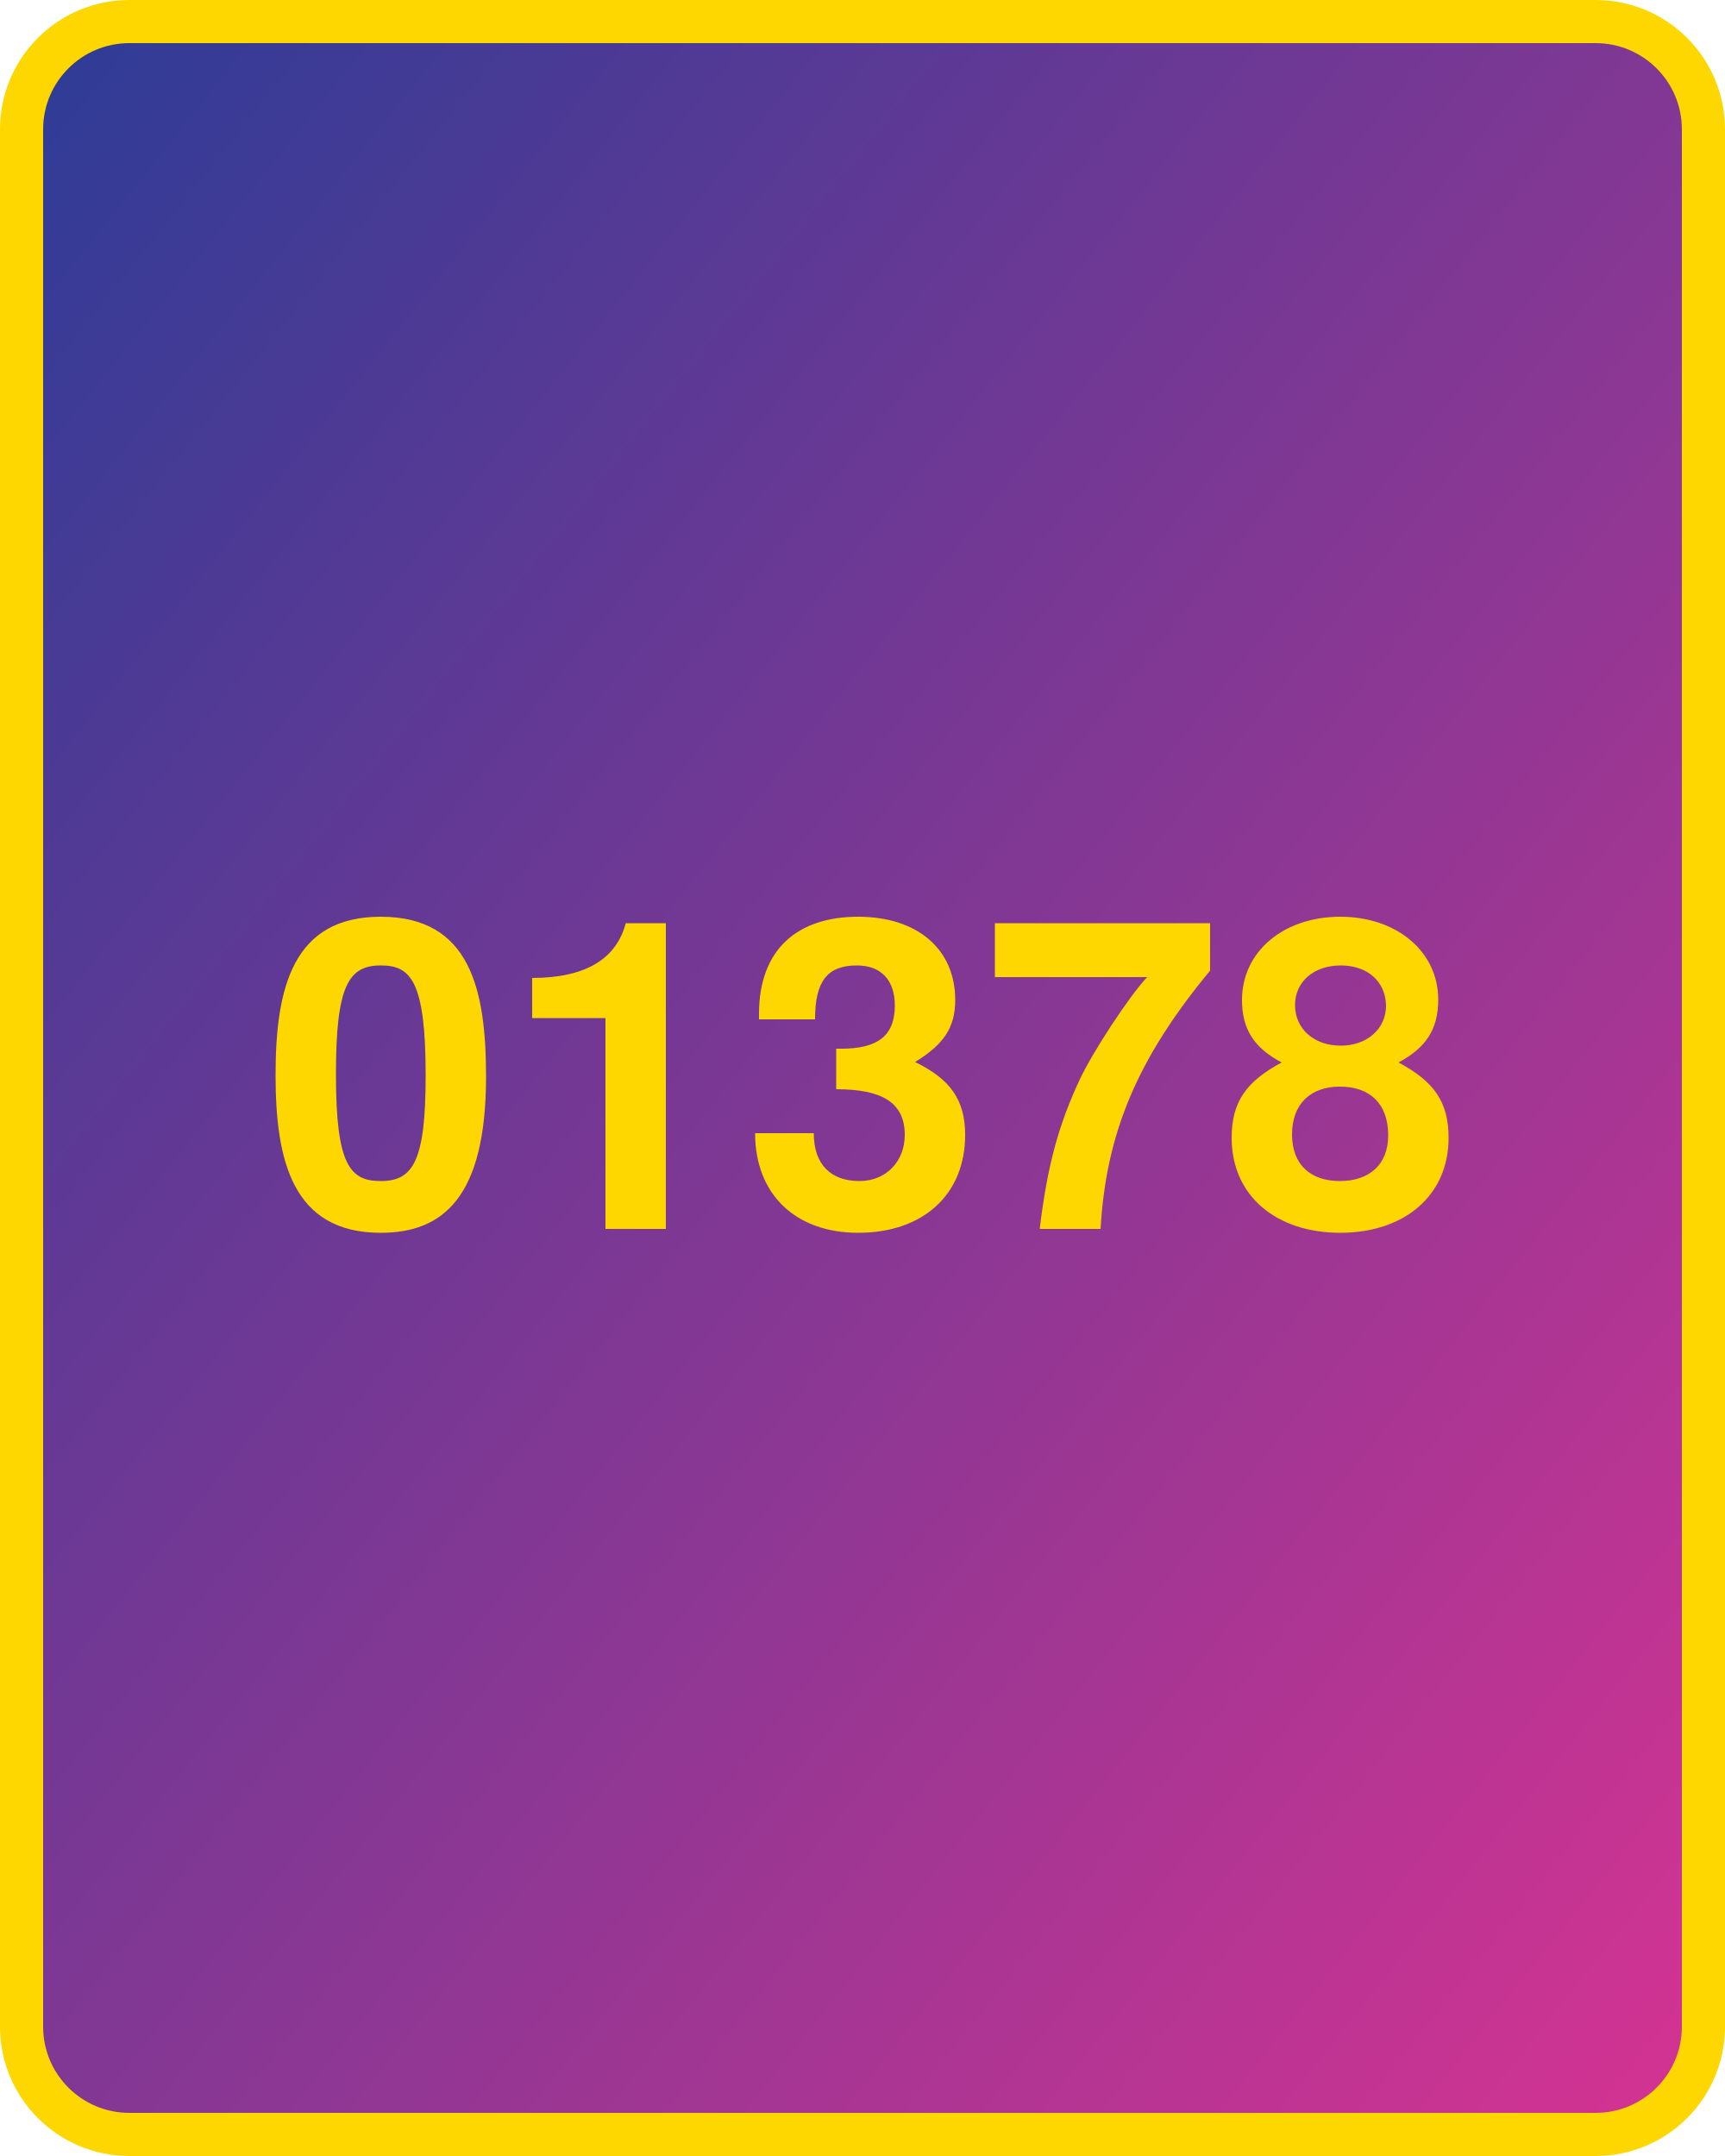
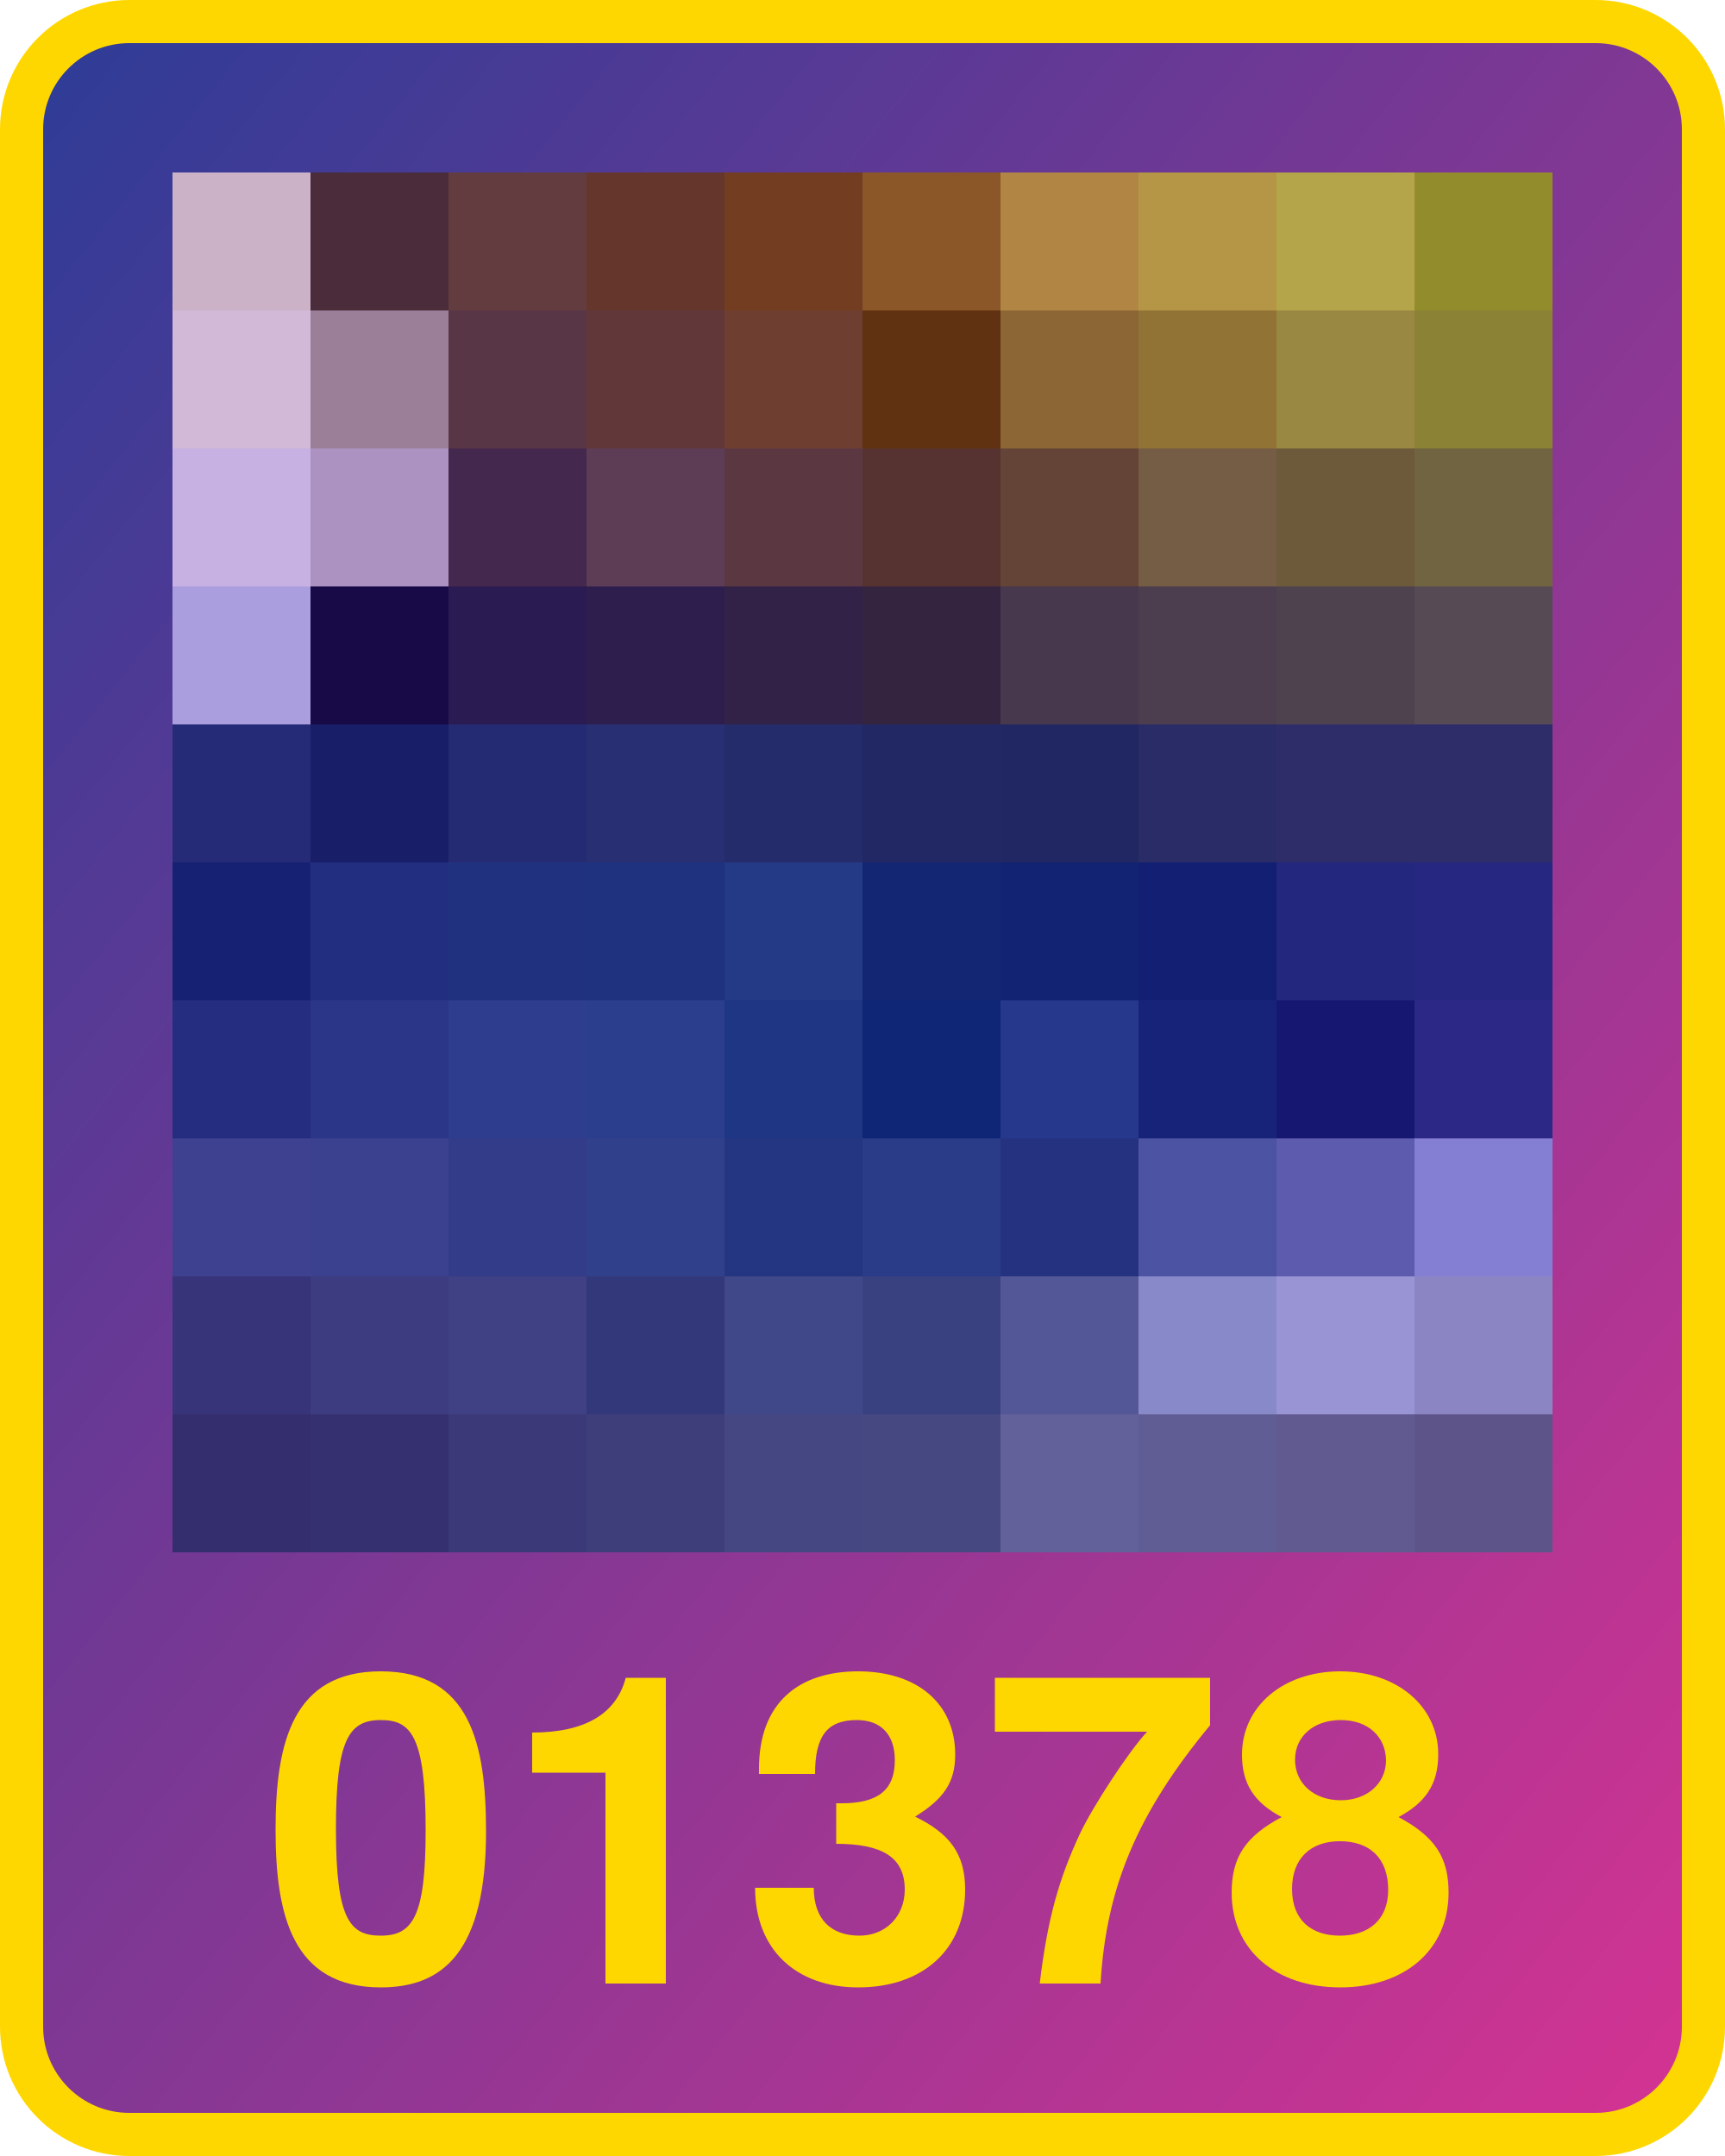
<svg xmlns="http://www.w3.org/2000/svg" width="800" height="1000">
  <defs>
    <linearGradient id="g" x1="0" x2="1" y1="0" y2="1">
      <stop offset="0%" stop-color="#2d3c96" />
      <stop offset="100%" stop-color="#d53392" />
    </linearGradient>
  </defs>
  <rect x="10" y="10" width="780" height="980" fill="url(#g)" rx="50" ry="50" stroke="gold" stroke-width="20" />
-   <text x="400" y="570" width="780" text-anchor="middle" style="font:bold 200px 'Helvetica Neue';fill:gold">01378</text>
+   <text x="400" y="920" width="780" text-anchor="middle" style="font:bold 200px 'Helvetica Neue';fill:gold">01378</text>
+   <g transform="translate(80 80) scale(64)">
+     <rect x="0" y="0" width="1" height="1" fill="#cbb2c7" />
+     <rect x="0" y="1" width="1" height="1" fill="#d2b9d7" />
+     <rect x="0" y="2" width="1" height="1" fill="#c7b1e2" />
+     <rect x="0" y="3" width="1" height="1" fill="#ab9edf" />
+     <rect x="0" y="4" width="1" height="1" fill="#262b77" />
+     <rect x="0" y="5" width="1" height="1" fill="#162173" />
+     <rect x="0" y="6" width="1" height="1" fill="#252d80" />
+     <rect x="0" y="7" width="1" height="1" fill="#3e4190" />
+     <rect x="0" y="8" width="1" height="1" fill="#373479" />
+     <rect x="0" y="9" width="1" height="1" fill="#342e6e" />
+     <rect x="1" y="0" width="1" height="1" fill="#4a2c3b" />
+     <rect x="1" y="1" width="1" height="1" fill="#9b7f98" />
+     <rect x="1" y="2" width="1" height="1" fill="#ab92c0" />
+     <rect x="1" y="3" width="1" height="1" fill="#180a47" />
+     <rect x="1" y="4" width="1" height="1" fill="#191e68" />
+     <rect x="1" y="5" width="1" height="1" fill="#222f80" />
+     <rect x="1" y="6" width="1" height="1" fill="#2b3688" />
+     <rect x="1" y="7" width="1" height="1" fill="#3b418f" />
+     <rect x="1" y="8" width="1" height="1" fill="#3d3c80" />
+     <rect x="1" y="9" width="1" height="1" fill="#353070" />
+     <rect x="2" y="0" width="1" height="1" fill="#633c40" />
+     <rect x="2" y="1" width="1" height="1" fill="#593645" />
+     <rect x="2" y="2" width="1" height="1" fill="#45284d" />
+     <rect x="2" y="3" width="1" height="1" fill="#2a1b52" />
+     <rect x="2" y="4" width="1" height="1" fill="#242b72" />
+     <rect x="2" y="5" width="1" height="1" fill="#203180" />
+     <rect x="2" y="6" width="1" height="1" fill="#2e3d8e" />
+     <rect x="2" y="7" width="1" height="1" fill="#323c89" />
+     <rect x="2" y="8" width="1" height="1" fill="#3f4184" />
+     <rect x="2" y="9" width="1" height="1" fill="#3b3978" />
+     <rect x="3" y="0" width="1" height="1" fill="#65362c" />
+     <rect x="3" y="1" width="1" height="1" fill="#613739" />
+     <rect x="3" y="2" width="1" height="1" fill="#5d3c55" />
+     <rect x="3" y="3" width="1" height="1" fill="#2e1e4d" />
+     <rect x="3" y="4" width="1" height="1" fill="#283073" />
+     <rect x="3" y="5" width="1" height="1" fill="#1e3280" />
+     <rect x="3" y="6" width="1" height="1" fill="#2a3e8d" />
+     <rect x="3" y="7" width="1" height="1" fill="#31408b" />
+     <rect x="3" y="8" width="1" height="1" fill="#33387a" />
+     <rect x="3" y="9" width="1" height="1" fill="#3e3e7b" />
+     <rect x="4" y="0" width="1" height="1" fill="#723d21" />
+     <rect x="4" y="1" width="1" height="1" fill="#6e3f30" />
+     <rect x="4" y="2" width="1" height="1" fill="#5b3742" />
+     <rect x="4" y="3" width="1" height="1" fill="#332247" />
+     <rect x="4" y="4" width="1" height="1" fill="#242c6b" />
+     <rect x="4" y="5" width="1" height="1" fill="#243a86" />
+     <rect x="4" y="6" width="1" height="1" fill="#1f3685" />
+     <rect x="4" y="7" width="1" height="1" fill="#243681" />
+     <rect x="4" y="8" width="1" height="1" fill="#414889" />
+     <rect x="4" y="9" width="1" height="1" fill="#454782" />
+     <rect x="5" y="0" width="1" height="1" fill="#8b5728" />
+     <rect x="5" y="1" width="1" height="1" fill="#603212" />
+     <rect x="5" y="2" width="1" height="1" fill="#563331" />
+     <rect x="5" y="3" width="1" height="1" fill="#352440" />
+     <rect x="5" y="4" width="1" height="1" fill="#212864" />
+     <rect x="5" y="5" width="1" height="1" fill="#122674" />
+     <rect x="5" y="6" width="1" height="1" fill="#0f2576" />
+     <rect x="5" y="7" width="1" height="1" fill="#2a3b88" />
+     <rect x="5" y="8" width="1" height="1" fill="#3a4181" />
+     <rect x="5" y="9" width="1" height="1" fill="#464882" />
+     <rect x="6" y="0" width="1" height="1" fill="#b18544" />
+     <rect x="6" y="1" width="1" height="1" fill="#8d6635" />
+     <rect x="6" y="2" width="1" height="1" fill="#634436" />
+     <rect x="6" y="3" width="1" height="1" fill="#48384d" />
+     <rect x="6" y="4" width="1" height="1" fill="#212762" />
+     <rect x="6" y="5" width="1" height="1" fill="#122373" />
+     <rect x="6" y="6" width="1" height="1" fill="#26388b" />
+     <rect x="6" y="7" width="1" height="1" fill="#253280" />
+     <rect x="6" y="8" width="1" height="1" fill="#535797" />
+     <rect x="6" y="9" width="1" height="1" fill="#62619a" />
+     <rect x="7" y="0" width="1" height="1" fill="#b59646" />
+     <rect x="7" y="1" width="1" height="1" fill="#917336" />
+     <rect x="7" y="2" width="1" height="1" fill="#755c44" />
+     <rect x="7" y="3" width="1" height="1" fill="#4c3e4e" />
+     <rect x="7" y="4" width="1" height="1" fill="#292c67" />
+     <rect x="7" y="5" width="1" height="1" fill="#131f72" />
+     <rect x="7" y="6" width="1" height="1" fill="#172379" />
+     <rect x="7" y="7" width="1" height="1" fill="#4c53a3" />
+     <rect x="7" y="8" width="1" height="1" fill="#8889c9" />
+     <rect x="7" y="9" width="1" height="1" fill="#605d94" />
+     <rect x="8" y="0" width="1" height="1" fill="#b4a54a" />
+     <rect x="8" y="1" width="1" height="1" fill="#988841" />
+     <rect x="8" y="2" width="1" height="1" fill="#6c5a3b" />
+     <rect x="8" y="3" width="1" height="1" fill="#4e424e" />
+     <rect x="8" y="4" width="1" height="1" fill="#2e2d6a" />
+     <rect x="8" y="5" width="1" height="1" fill="#23277e" />
+     <rect x="8" y="6" width="1" height="1" fill="#151771" />
+     <rect x="8" y="7" width="1" height="1" fill="#5c5bad" />
+     <rect x="8" y="8" width="1" height="1" fill="#9994d4" />
+     <rect x="8" y="9" width="1" height="1" fill="#615a90" />
+     <rect x="9" y="0" width="1" height="1" fill="#928c2c" />
+     <rect x="9" y="1" width="1" height="1" fill="#8b8236" />
+     <rect x="9" y="2" width="1" height="1" fill="#716441" />
+     <rect x="9" y="3" width="1" height="1" fill="#564a55" />
+     <rect x="9" y="4" width="1" height="1" fill="#2f2c6a" />
+     <rect x="9" y="5" width="1" height="1" fill="#262780" />
+     <rect x="9" y="6" width="1" height="1" fill="#2b2985" />
+     <rect x="9" y="7" width="1" height="1" fill="#847fd2" />
+     <rect x="9" y="8" width="1" height="1" fill="#8c85c3" />
+     <rect x="9" y="9" width="1" height="1" fill="#5d5489" />
+   </g>
</svg>
